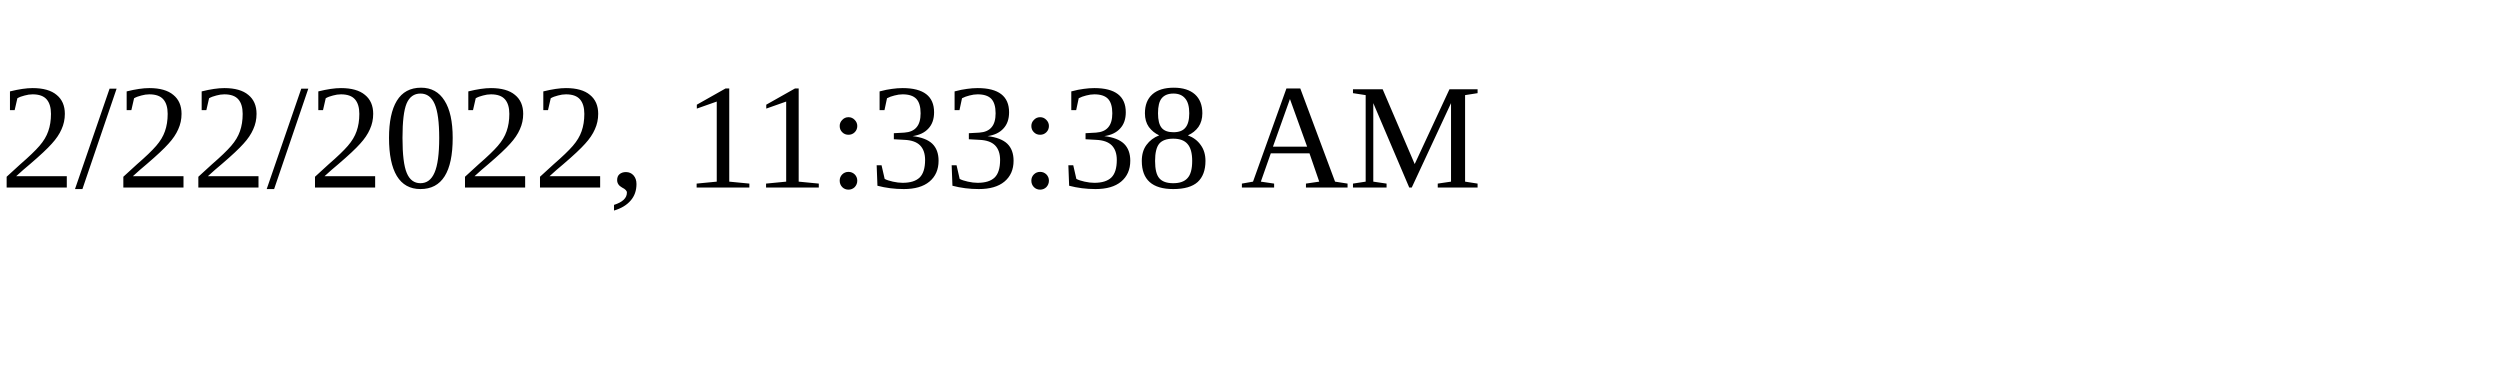
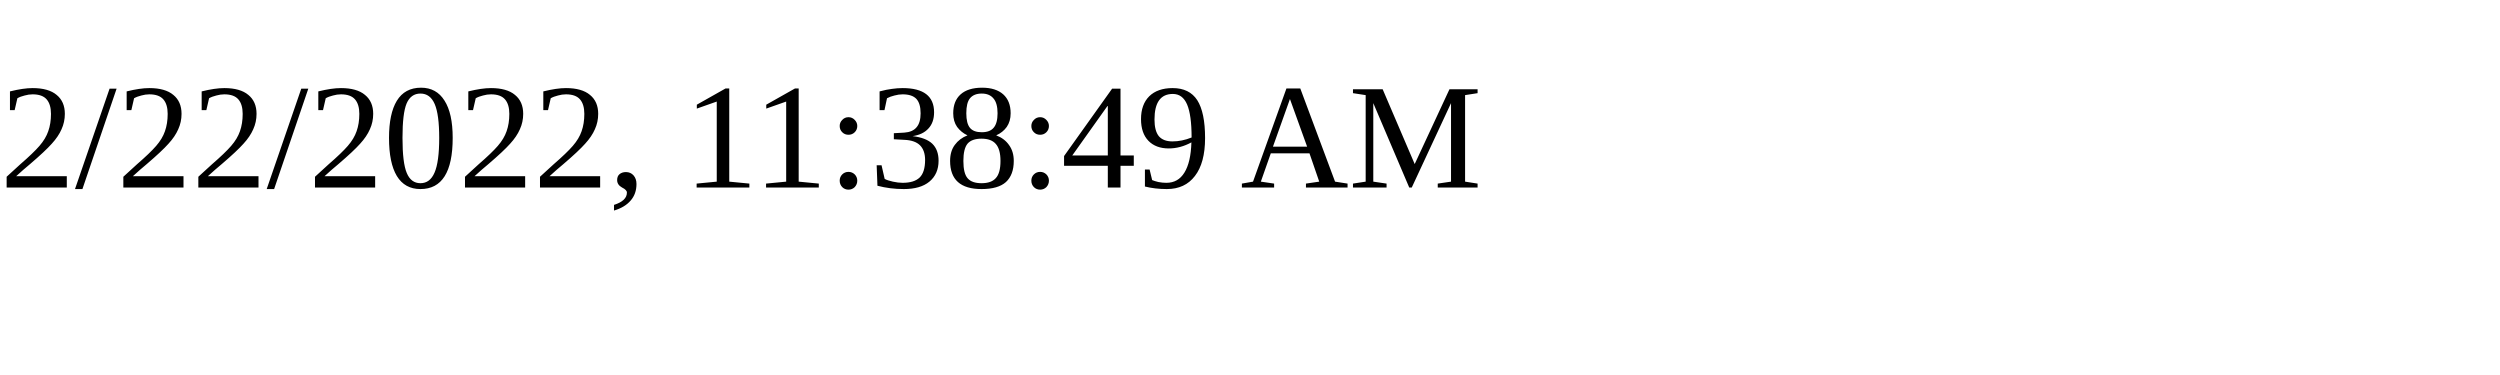
<svg xmlns="http://www.w3.org/2000/svg" height="30" width="200">
-   <text x="0" y="15">2/22/2022, 11:33:38 AM</text>
+   <text x="0" y="15">2/22/2022, 11:38:49 AM</text>
</svg>
